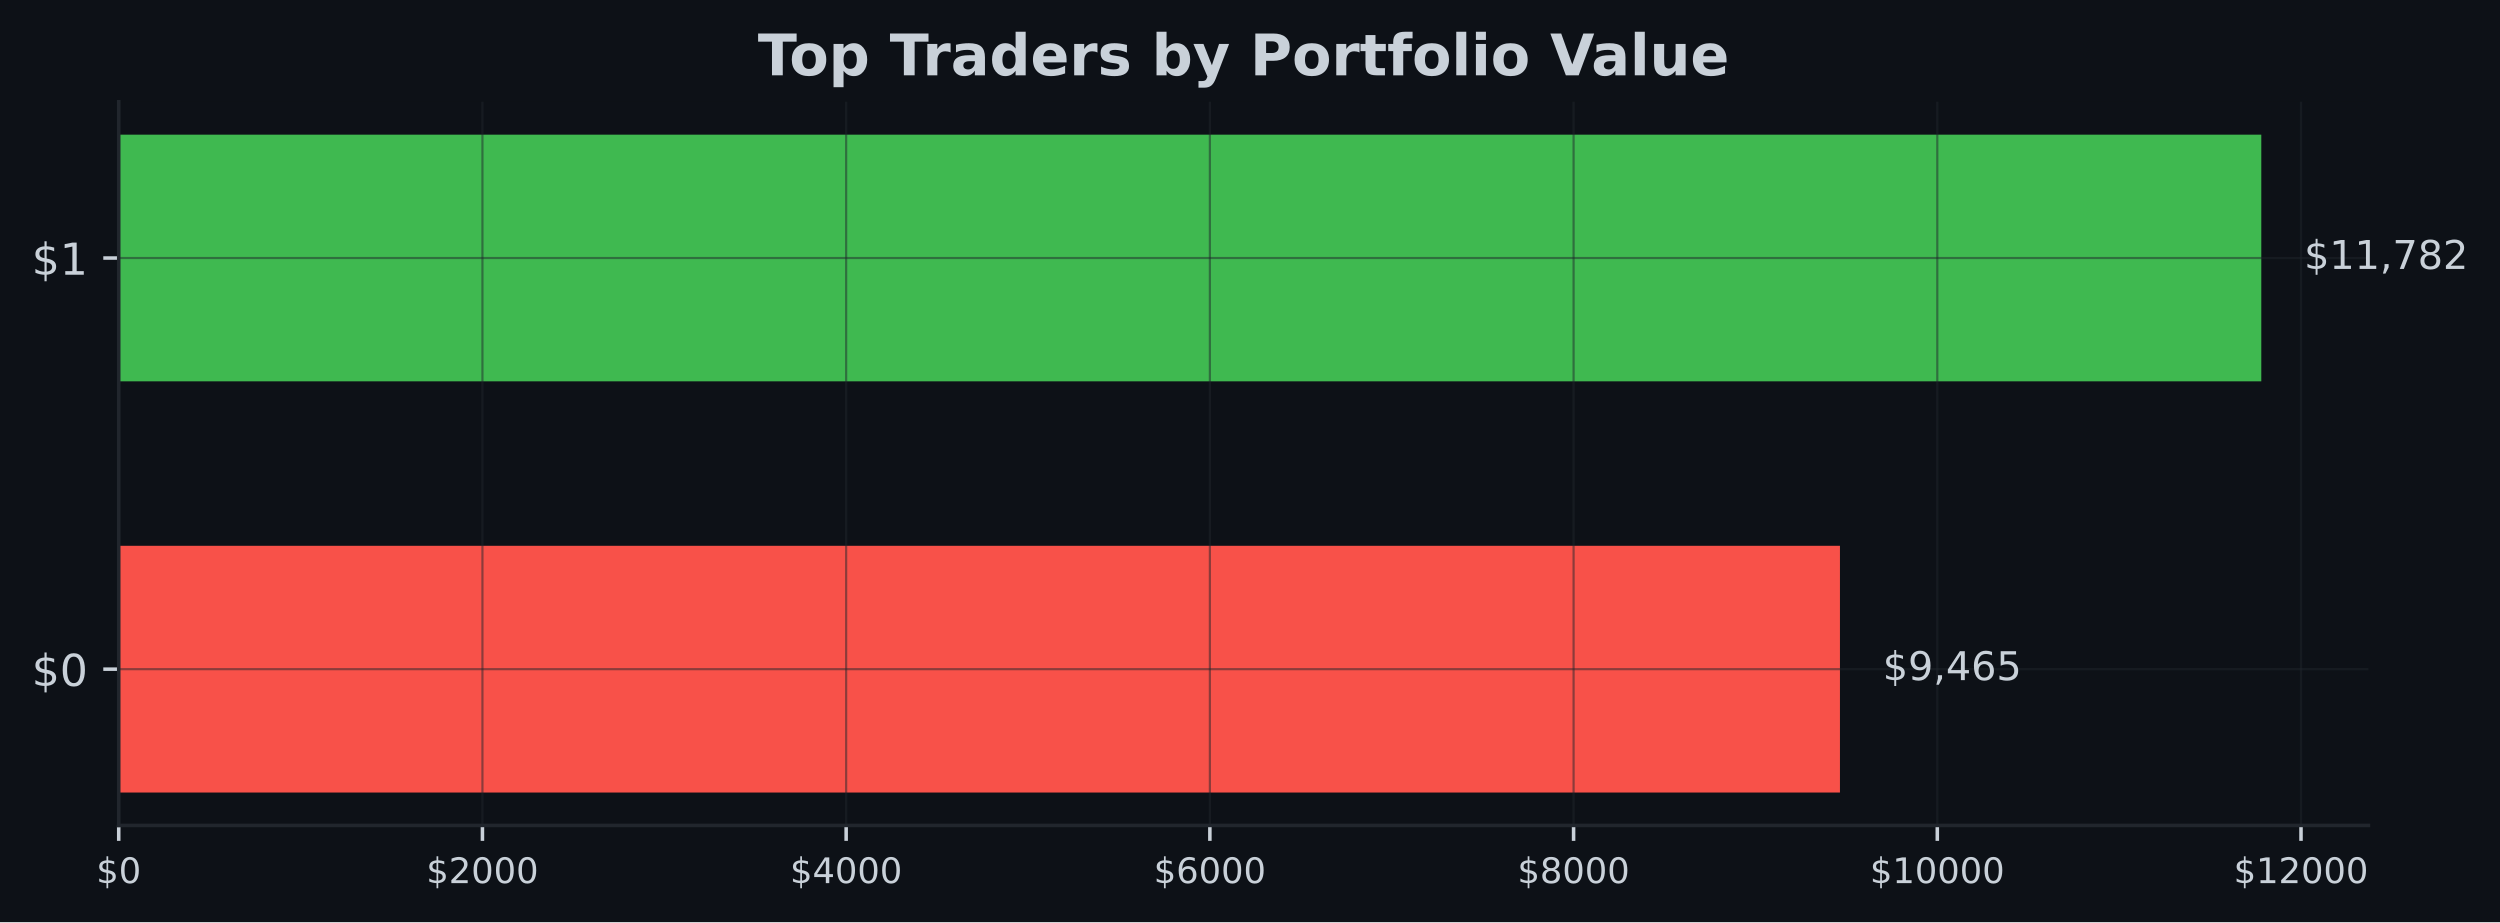
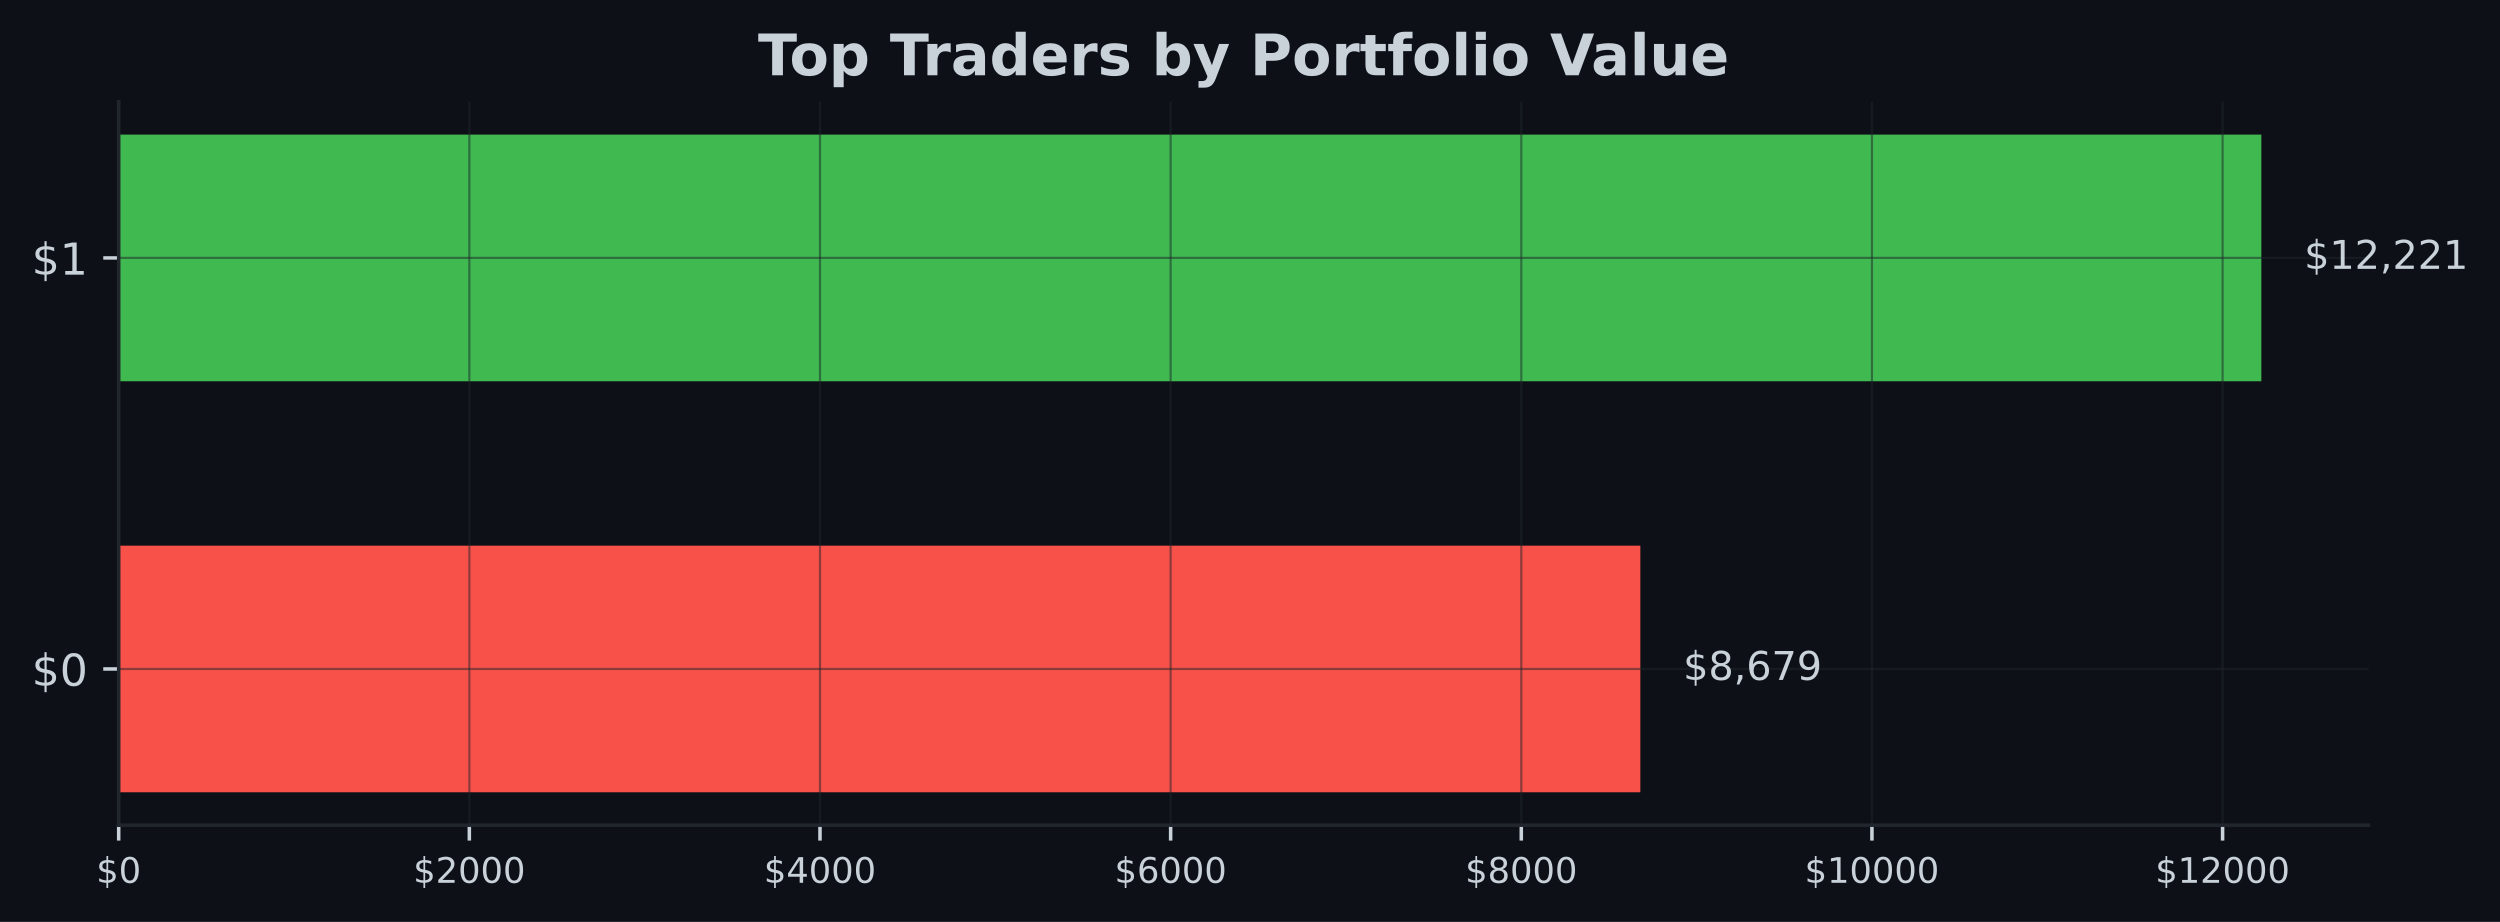
- <svg xmlns="http://www.w3.org/2000/svg" xmlns:xlink="http://www.w3.org/1999/xlink" width="566.97pt" height="209.14pt" viewBox="0 0 566.97 209.14" version="1.1">
+ <svg xmlns="http://www.w3.org/2000/svg" xmlns:xlink="http://www.w3.org/1999/xlink" width="567.145pt" height="209.14pt" viewBox="0 0 567.145 209.14" version="1.1">
  <defs>
    <style type="text/css">*{stroke-linejoin: round; stroke-linecap: butt}</style>
  </defs>
  <g id="figure_1">
    <g id="patch_1">
-       <path d="M 0 209.14  L 566.97 209.14  L 566.97 0  L 0 0  z " style="fill: #0d1117" />
+       <path d="M 0 209.14  L 567.145 209.14  L 567.145 0  L 0 0  z " style="fill: #0d1117" />
    </g>
    <g id="axes_1">
      <g id="patch_2">
-         <path d="M 26.925 187.198  L 537.129 187.198  L 537.129 23.078  L 26.925 23.078  z " style="fill: #0d1117" />
+         <path d="M 26.925 187.198  L 537.309 187.198  L 537.309 23.078  L 26.925 23.078  z " style="fill: #0d1117" />
      </g>
      <g id="patch_3">
-         <path d="M 26.925 179.738  L 417.278 179.738  L 417.278 123.788  L 26.925 123.788  z " clip-path="url(#p2e87854d51)" style="fill: #f85149" />
+         <path d="M 26.925 179.738  L 372.125 179.738  L 372.125 123.788  L 26.925 123.788  z " clip-path="url(#p73c258c9cf)" style="fill: #f85149" />
      </g>
      <g id="patch_4">
-         <path d="M 26.925 86.488  L 512.834 86.488  L 512.834 30.538  L 26.925 30.538  z " clip-path="url(#p2e87854d51)" style="fill: #3fb950" />
+         <path d="M 26.925 86.488  L 513.005 86.488  L 513.005 30.538  L 26.925 30.538  z " clip-path="url(#p73c258c9cf)" style="fill: #3fb950" />
      </g>
      <g id="matplotlib.axis_1">
        <g id="xtick_1">
          <g id="line2d_1">
-             <path d="M 26.925 187.198  L 26.925 23.078  " clip-path="url(#p2e87854d51)" style="fill: none; stroke: #21262d; stroke-opacity: 0.5; stroke-width: 0.5; stroke-linecap: square" />
+             <path d="M 26.925 187.198  L 26.925 23.078  " clip-path="url(#p73c258c9cf)" style="fill: none; stroke: #21262d; stroke-opacity: 0.5; stroke-width: 0.5; stroke-linecap: square" />
          </g>
          <g id="line2d_2">
            <defs>
-               <path id="mc471b8c2b6" d="M 0 0  L 0 3.5  " style="stroke: #c9d1d9; stroke-width: 0.8" />
+               <path id="m8a5c696101" d="M 0 0  L 0 3.5  " style="stroke: #c9d1d9; stroke-width: 0.8" />
            </defs>
            <g>
-               <use xlink:href="#mc471b8c2b6" x="26.925" y="187.198" style="fill: #c9d1d9; stroke: #c9d1d9; stroke-width: 0.8" />
+               <use xlink:href="#m8a5c696101" x="26.925" y="187.198" style="fill: #c9d1d9; stroke: #c9d1d9; stroke-width: 0.8" />
            </g>
          </g>
          <g id="text_1">
            <g style="fill: #c9d1d9" transform="translate(21.835 200.2767) scale(0.08 -0.08)">
              <defs>
                <path id="DejaVuSans-24" d="M 2163 -941  L 1850 -941  L 1847 0  Q 1519 6 1191 76  Q 863 147 531 288  L 531 850  Q 850 650 1176 548  Q 1503 447 1850 444  L 1850 1869  Q 1159 1981 845 2250  Q 531 2519 531 2988  Q 531 3497 872 3790  Q 1213 4084 1850 4128  L 1850 4863  L 2163 4863  L 2163 4138  Q 2453 4125 2725 4076  Q 2997 4028 3256 3944  L 3256 3397  Q 2997 3528 2723 3600  Q 2450 3672 2163 3684  L 2163 2350  Q 2872 2241 3206 1959  Q 3541 1678 3541 1191  Q 3541 663 3186 358  Q 2831 53 2163 6  L 2163 -941  z M 1850 2406  L 1850 3688  Q 1488 3647 1297 3481  Q 1106 3316 1106 3041  Q 1106 2772 1282 2622  Q 1459 2472 1850 2406  z M 2163 1806  L 2163 453  Q 2559 506 2761 678  Q 2963 850 2963 1131  Q 2963 1406 2770 1568  Q 2578 1731 2163 1806  z " transform="scale(0.015625)" />
                <path id="DejaVuSans-30" d="M 2034 4250  Q 1547 4250 1301 3770  Q 1056 3291 1056 2328  Q 1056 1369 1301 889  Q 1547 409 2034 409  Q 2525 409 2770 889  Q 3016 1369 3016 2328  Q 3016 3291 2770 3770  Q 2525 4250 2034 4250  z M 2034 4750  Q 2819 4750 3233 4129  Q 3647 3509 3647 2328  Q 3647 1150 3233 529  Q 2819 -91 2034 -91  Q 1250 -91 836 529  Q 422 1150 422 2328  Q 422 3509 836 4129  Q 1250 4750 2034 4750  z " transform="scale(0.015625)" />
              </defs>
              <use xlink:href="#DejaVuSans-24" />
              <use xlink:href="#DejaVuSans-30" transform="translate(63.62305 0)" />
            </g>
          </g>
        </g>
        <g id="xtick_2">
          <g id="line2d_3">
-             <path d="M 109.411 187.198  L 109.411 23.078  " clip-path="url(#p2e87854d51)" style="fill: none; stroke: #21262d; stroke-opacity: 0.5; stroke-width: 0.5; stroke-linecap: square" />
+             <path d="M 106.473 187.198  L 106.473 23.078  " clip-path="url(#p73c258c9cf)" style="fill: none; stroke: #21262d; stroke-opacity: 0.5; stroke-width: 0.5; stroke-linecap: square" />
          </g>
          <g id="line2d_4">
            <g>
-               <use xlink:href="#mc471b8c2b6" x="109.411" y="187.198" style="fill: #c9d1d9; stroke: #c9d1d9; stroke-width: 0.8" />
+               <use xlink:href="#m8a5c696101" x="106.473" y="187.198" style="fill: #c9d1d9; stroke: #c9d1d9; stroke-width: 0.8" />
            </g>
          </g>
          <g id="text_2">
-             <g style="fill: #c9d1d9" transform="translate(96.68619 200.2767) scale(0.08 -0.08)">
+             <g style="fill: #c9d1d9" transform="translate(93.74804 200.2767) scale(0.08 -0.08)">
              <defs>
                <path id="DejaVuSans-32" d="M 1228 531  L 3431 531  L 3431 0  L 469 0  L 469 531  Q 828 903 1448 1529  Q 2069 2156 2228 2338  Q 2531 2678 2651 2914  Q 2772 3150 2772 3378  Q 2772 3750 2511 3984  Q 2250 4219 1831 4219  Q 1534 4219 1204 4116  Q 875 4013 500 3803  L 500 4441  Q 881 4594 1212 4672  Q 1544 4750 1819 4750  Q 2544 4750 2975 4387  Q 3406 4025 3406 3419  Q 3406 3131 3298 2873  Q 3191 2616 2906 2266  Q 2828 2175 2409 1742  Q 1991 1309 1228 531  z " transform="scale(0.015625)" />
              </defs>
              <use xlink:href="#DejaVuSans-24" />
              <use xlink:href="#DejaVuSans-32" transform="translate(63.62305 0)" />
              <use xlink:href="#DejaVuSans-30" transform="translate(127.2461 0)" />
              <use xlink:href="#DejaVuSans-30" transform="translate(190.8691 0)" />
              <use xlink:href="#DejaVuSans-30" transform="translate(254.4922 0)" />
            </g>
          </g>
        </g>
        <g id="xtick_3">
          <g id="line2d_5">
-             <path d="M 191.897 187.198  L 191.897 23.078  " clip-path="url(#p2e87854d51)" style="fill: none; stroke: #21262d; stroke-opacity: 0.5; stroke-width: 0.5; stroke-linecap: square" />
+             <path d="M 186.021 187.198  L 186.021 23.078  " clip-path="url(#p73c258c9cf)" style="fill: none; stroke: #21262d; stroke-opacity: 0.5; stroke-width: 0.5; stroke-linecap: square" />
          </g>
          <g id="line2d_6">
            <g>
-               <use xlink:href="#mc471b8c2b6" x="191.897" y="187.198" style="fill: #c9d1d9; stroke: #c9d1d9; stroke-width: 0.8" />
+               <use xlink:href="#m8a5c696101" x="186.021" y="187.198" style="fill: #c9d1d9; stroke: #c9d1d9; stroke-width: 0.8" />
            </g>
          </g>
          <g id="text_3">
-             <g style="fill: #c9d1d9" transform="translate(179.1724 200.2767) scale(0.08 -0.08)">
+             <g style="fill: #c9d1d9" transform="translate(173.2961 200.2767) scale(0.08 -0.08)">
              <defs>
                <path id="DejaVuSans-34" d="M 2419 4116  L 825 1625  L 2419 1625  L 2419 4116  z M 2253 4666  L 3047 4666  L 3047 1625  L 3713 1625  L 3713 1100  L 3047 1100  L 3047 0  L 2419 0  L 2419 1100  L 313 1100  L 313 1709  L 2253 4666  z " transform="scale(0.015625)" />
              </defs>
              <use xlink:href="#DejaVuSans-24" />
              <use xlink:href="#DejaVuSans-34" transform="translate(63.62305 0)" />
              <use xlink:href="#DejaVuSans-30" transform="translate(127.2461 0)" />
              <use xlink:href="#DejaVuSans-30" transform="translate(190.8691 0)" />
              <use xlink:href="#DejaVuSans-30" transform="translate(254.4922 0)" />
            </g>
          </g>
        </g>
        <g id="xtick_4">
          <g id="line2d_7">
-             <path d="M 274.384 187.198  L 274.384 23.078  " clip-path="url(#p2e87854d51)" style="fill: none; stroke: #21262d; stroke-opacity: 0.5; stroke-width: 0.5; stroke-linecap: square" />
+             <path d="M 265.569 187.198  L 265.569 23.078  " clip-path="url(#p73c258c9cf)" style="fill: none; stroke: #21262d; stroke-opacity: 0.5; stroke-width: 0.5; stroke-linecap: square" />
          </g>
          <g id="line2d_8">
            <g>
-               <use xlink:href="#mc471b8c2b6" x="274.384" y="187.198" style="fill: #c9d1d9; stroke: #c9d1d9; stroke-width: 0.8" />
+               <use xlink:href="#m8a5c696101" x="265.569" y="187.198" style="fill: #c9d1d9; stroke: #c9d1d9; stroke-width: 0.8" />
            </g>
          </g>
          <g id="text_4">
-             <g style="fill: #c9d1d9" transform="translate(261.6586 200.2767) scale(0.08 -0.08)">
+             <g style="fill: #c9d1d9" transform="translate(252.8441 200.2767) scale(0.08 -0.08)">
              <defs>
                <path id="DejaVuSans-36" d="M 2113 2584  Q 1688 2584 1439 2293  Q 1191 2003 1191 1497  Q 1191 994 1439 701  Q 1688 409 2113 409  Q 2538 409 2786 701  Q 3034 994 3034 1497  Q 3034 2003 2786 2293  Q 2538 2584 2113 2584  z M 3366 4563  L 3366 3988  Q 3128 4100 2886 4159  Q 2644 4219 2406 4219  Q 1781 4219 1451 3797  Q 1122 3375 1075 2522  Q 1259 2794 1537 2939  Q 1816 3084 2150 3084  Q 2853 3084 3261 2657  Q 3669 2231 3669 1497  Q 3669 778 3244 343  Q 2819 -91 2113 -91  Q 1303 -91 875 529  Q 447 1150 447 2328  Q 447 3434 972 4092  Q 1497 4750 2381 4750  Q 2619 4750 2861 4703  Q 3103 4656 3366 4563  z " transform="scale(0.015625)" />
              </defs>
              <use xlink:href="#DejaVuSans-24" />
              <use xlink:href="#DejaVuSans-36" transform="translate(63.62305 0)" />
              <use xlink:href="#DejaVuSans-30" transform="translate(127.2461 0)" />
              <use xlink:href="#DejaVuSans-30" transform="translate(190.8691 0)" />
              <use xlink:href="#DejaVuSans-30" transform="translate(254.4922 0)" />
            </g>
          </g>
        </g>
        <g id="xtick_5">
          <g id="line2d_9">
-             <path d="M 356.87 187.198  L 356.87 23.078  " clip-path="url(#p2e87854d51)" style="fill: none; stroke: #21262d; stroke-opacity: 0.5; stroke-width: 0.5; stroke-linecap: square" />
+             <path d="M 345.117 187.198  L 345.117 23.078  " clip-path="url(#p73c258c9cf)" style="fill: none; stroke: #21262d; stroke-opacity: 0.5; stroke-width: 0.5; stroke-linecap: square" />
          </g>
          <g id="line2d_10">
            <g>
-               <use xlink:href="#mc471b8c2b6" x="356.87" y="187.198" style="fill: #c9d1d9; stroke: #c9d1d9; stroke-width: 0.8" />
+               <use xlink:href="#m8a5c696101" x="345.117" y="187.198" style="fill: #c9d1d9; stroke: #c9d1d9; stroke-width: 0.8" />
            </g>
          </g>
          <g id="text_5">
-             <g style="fill: #c9d1d9" transform="translate(344.1448 200.2767) scale(0.08 -0.08)">
+             <g style="fill: #c9d1d9" transform="translate(332.3922 200.2767) scale(0.08 -0.08)">
              <defs>
                <path id="DejaVuSans-38" d="M 2034 2216  Q 1584 2216 1326 1975  Q 1069 1734 1069 1313  Q 1069 891 1326 650  Q 1584 409 2034 409  Q 2484 409 2743 651  Q 3003 894 3003 1313  Q 3003 1734 2745 1975  Q 2488 2216 2034 2216  z M 1403 2484  Q 997 2584 770 2862  Q 544 3141 544 3541  Q 544 4100 942 4425  Q 1341 4750 2034 4750  Q 2731 4750 3128 4425  Q 3525 4100 3525 3541  Q 3525 3141 3298 2862  Q 3072 2584 2669 2484  Q 3125 2378 3379 2068  Q 3634 1759 3634 1313  Q 3634 634 3220 271  Q 2806 -91 2034 -91  Q 1263 -91 848 271  Q 434 634 434 1313  Q 434 1759 690 2068  Q 947 2378 1403 2484  z M 1172 3481  Q 1172 3119 1398 2916  Q 1625 2713 2034 2713  Q 2441 2713 2670 2916  Q 2900 3119 2900 3481  Q 2900 3844 2670 4047  Q 2441 4250 2034 4250  Q 1625 4250 1398 4047  Q 1172 3844 1172 3481  z " transform="scale(0.015625)" />
              </defs>
              <use xlink:href="#DejaVuSans-24" />
              <use xlink:href="#DejaVuSans-38" transform="translate(63.62305 0)" />
              <use xlink:href="#DejaVuSans-30" transform="translate(127.2461 0)" />
              <use xlink:href="#DejaVuSans-30" transform="translate(190.8691 0)" />
              <use xlink:href="#DejaVuSans-30" transform="translate(254.4922 0)" />
            </g>
          </g>
        </g>
        <g id="xtick_6">
          <g id="line2d_11">
-             <path d="M 439.356 187.198  L 439.356 23.078  " clip-path="url(#p2e87854d51)" style="fill: none; stroke: #21262d; stroke-opacity: 0.5; stroke-width: 0.5; stroke-linecap: square" />
+             <path d="M 424.665 187.198  L 424.665 23.078  " clip-path="url(#p73c258c9cf)" style="fill: none; stroke: #21262d; stroke-opacity: 0.5; stroke-width: 0.5; stroke-linecap: square" />
          </g>
          <g id="line2d_12">
            <g>
-               <use xlink:href="#mc471b8c2b6" x="439.356" y="187.198" style="fill: #c9d1d9; stroke: #c9d1d9; stroke-width: 0.8" />
+               <use xlink:href="#m8a5c696101" x="424.665" y="187.198" style="fill: #c9d1d9; stroke: #c9d1d9; stroke-width: 0.8" />
            </g>
          </g>
          <g id="text_6">
-             <g style="fill: #c9d1d9" transform="translate(424.086 200.2767) scale(0.08 -0.08)">
+             <g style="fill: #c9d1d9" transform="translate(409.3952 200.2767) scale(0.08 -0.08)">
              <defs>
                <path id="DejaVuSans-31" d="M 794 531  L 1825 531  L 1825 4091  L 703 3866  L 703 4441  L 1819 4666  L 2450 4666  L 2450 531  L 3481 531  L 3481 0  L 794 0  L 794 531  z " transform="scale(0.015625)" />
              </defs>
              <use xlink:href="#DejaVuSans-24" />
              <use xlink:href="#DejaVuSans-31" transform="translate(63.62305 0)" />
              <use xlink:href="#DejaVuSans-30" transform="translate(127.2461 0)" />
              <use xlink:href="#DejaVuSans-30" transform="translate(190.8691 0)" />
              <use xlink:href="#DejaVuSans-30" transform="translate(254.4922 0)" />
              <use xlink:href="#DejaVuSans-30" transform="translate(318.1152 0)" />
            </g>
          </g>
        </g>
        <g id="xtick_7">
          <g id="line2d_13">
-             <path d="M 521.842 187.198  L 521.842 23.078  " clip-path="url(#p2e87854d51)" style="fill: none; stroke: #21262d; stroke-opacity: 0.5; stroke-width: 0.5; stroke-linecap: square" />
+             <path d="M 504.213 187.198  L 504.213 23.078  " clip-path="url(#p73c258c9cf)" style="fill: none; stroke: #21262d; stroke-opacity: 0.5; stroke-width: 0.5; stroke-linecap: square" />
          </g>
          <g id="line2d_14">
            <g>
-               <use xlink:href="#mc471b8c2b6" x="521.842" y="187.198" style="fill: #c9d1d9; stroke: #c9d1d9; stroke-width: 0.8" />
+               <use xlink:href="#m8a5c696101" x="504.213" y="187.198" style="fill: #c9d1d9; stroke: #c9d1d9; stroke-width: 0.8" />
            </g>
          </g>
          <g id="text_7">
-             <g style="fill: #c9d1d9" transform="translate(506.5722 200.2767) scale(0.08 -0.08)">
+             <g style="fill: #c9d1d9" transform="translate(488.9432 200.2767) scale(0.08 -0.08)">
              <use xlink:href="#DejaVuSans-24" />
              <use xlink:href="#DejaVuSans-31" transform="translate(63.62305 0)" />
              <use xlink:href="#DejaVuSans-32" transform="translate(127.2461 0)" />
              <use xlink:href="#DejaVuSans-30" transform="translate(190.8691 0)" />
              <use xlink:href="#DejaVuSans-30" transform="translate(254.4922 0)" />
              <use xlink:href="#DejaVuSans-30" transform="translate(318.1152 0)" />
            </g>
          </g>
        </g>
      </g>
      <g id="matplotlib.axis_2">
        <g id="ytick_1">
          <g id="line2d_15">
-             <path d="M 26.925 151.763  L 537.129 151.763  " clip-path="url(#p2e87854d51)" style="fill: none; stroke: #21262d; stroke-opacity: 0.5; stroke-width: 0.5; stroke-linecap: square" />
+             <path d="M 26.925 151.763  L 537.309 151.763  " clip-path="url(#p73c258c9cf)" style="fill: none; stroke: #21262d; stroke-opacity: 0.5; stroke-width: 0.5; stroke-linecap: square" />
          </g>
          <g id="line2d_16">
            <defs>
-               <path id="m6fc11054eb" d="M 0 0  L -3.5 0  " style="stroke: #c9d1d9; stroke-width: 0.8" />
+               <path id="m5db0794775" d="M 0 0  L -3.5 0  " style="stroke: #c9d1d9; stroke-width: 0.8" />
            </defs>
            <g>
-               <use xlink:href="#m6fc11054eb" x="26.925" y="151.763" style="fill: #c9d1d9; stroke: #c9d1d9; stroke-width: 0.8" />
+               <use xlink:href="#m5db0794775" x="26.925" y="151.763" style="fill: #c9d1d9; stroke: #c9d1d9; stroke-width: 0.8" />
            </g>
          </g>
          <g id="text_8">
            <g style="fill: #c9d1d9" transform="translate(7.2 155.5622) scale(0.1 -0.1)">
              <use xlink:href="#DejaVuSans-24" />
              <use xlink:href="#DejaVuSans-30" transform="translate(63.62305 0)" />
            </g>
          </g>
        </g>
        <g id="ytick_2">
          <g id="line2d_17">
-             <path d="M 26.925 58.513  L 537.129 58.513  " clip-path="url(#p2e87854d51)" style="fill: none; stroke: #21262d; stroke-opacity: 0.5; stroke-width: 0.5; stroke-linecap: square" />
+             <path d="M 26.925 58.513  L 537.309 58.513  " clip-path="url(#p73c258c9cf)" style="fill: none; stroke: #21262d; stroke-opacity: 0.5; stroke-width: 0.5; stroke-linecap: square" />
          </g>
          <g id="line2d_18">
            <g>
-               <use xlink:href="#m6fc11054eb" x="26.925" y="58.513" style="fill: #c9d1d9; stroke: #c9d1d9; stroke-width: 0.8" />
+               <use xlink:href="#m5db0794775" x="26.925" y="58.513" style="fill: #c9d1d9; stroke: #c9d1d9; stroke-width: 0.8" />
            </g>
          </g>
          <g id="text_9">
            <g style="fill: #c9d1d9" transform="translate(7.2 62.31219) scale(0.1 -0.1)">
              <use xlink:href="#DejaVuSans-24" />
              <use xlink:href="#DejaVuSans-31" transform="translate(63.62305 0)" />
            </g>
          </g>
        </g>
      </g>
      <g id="patch_5">
        <path d="M 26.925 187.198  L 26.925 23.078  " style="fill: none; stroke: #21262d; stroke-width: 0.8; stroke-linejoin: miter; stroke-linecap: square" />
      </g>
      <g id="patch_6">
-         <path d="M 26.925 187.198  L 537.129 187.198  " style="fill: none; stroke: #21262d; stroke-width: 0.8; stroke-linejoin: miter; stroke-linecap: square" />
+         <path d="M 26.925 187.198  L 537.309 187.198  " style="fill: none; stroke: #21262d; stroke-width: 0.8; stroke-linejoin: miter; stroke-linecap: square" />
      </g>
      <g id="text_10">
-         <g style="fill: #c9d1d9" transform="translate(426.9959 154.2464) scale(0.09 -0.09)">
+         <g style="fill: #c9d1d9" transform="translate(381.8465 154.2464) scale(0.09 -0.09)">
          <defs>
+             <path id="DejaVuSans-2c" d="M 750 794  L 1409 794  L 1409 256  L 897 -744  L 494 -744  L 750 256  L 750 794  z " transform="scale(0.015625)" />
+             <path id="DejaVuSans-37" d="M 525 4666  L 3525 4666  L 3525 4397  L 1831 0  L 1172 0  L 2766 4134  L 525 4134  L 525 4666  z " transform="scale(0.015625)" />
            <path id="DejaVuSans-39" d="M 703 97  L 703 672  Q 941 559 1184 500  Q 1428 441 1663 441  Q 2288 441 2617 861  Q 2947 1281 2994 2138  Q 2813 1869 2534 1725  Q 2256 1581 1919 1581  Q 1219 1581 811 2004  Q 403 2428 403 3163  Q 403 3881 828 4315  Q 1253 4750 1959 4750  Q 2769 4750 3195 4129  Q 3622 3509 3622 2328  Q 3622 1225 3098 567  Q 2575 -91 1691 -91  Q 1453 -91 1209 -44  Q 966 3 703 97  z M 1959 2075  Q 2384 2075 2632 2365  Q 2881 2656 2881 3163  Q 2881 3666 2632 3958  Q 2384 4250 1959 4250  Q 1534 4250 1286 3958  Q 1038 3666 1038 3163  Q 1038 2656 1286 2365  Q 1534 2075 1959 2075  z " transform="scale(0.015625)" />
-             <path id="DejaVuSans-2c" d="M 750 794  L 1409 794  L 1409 256  L 897 -744  L 494 -744  L 750 256  L 750 794  z " transform="scale(0.015625)" />
-             <path id="DejaVuSans-35" d="M 691 4666  L 3169 4666  L 3169 4134  L 1269 4134  L 1269 2991  Q 1406 3038 1543 3061  Q 1681 3084 1819 3084  Q 2600 3084 3056 2656  Q 3513 2228 3513 1497  Q 3513 744 3044 326  Q 2575 -91 1722 -91  Q 1428 -91 1123 -41  Q 819 9 494 109  L 494 744  Q 775 591 1075 516  Q 1375 441 1709 441  Q 2250 441 2565 725  Q 2881 1009 2881 1497  Q 2881 1984 2565 2268  Q 2250 2553 1709 2553  Q 1456 2553 1204 2497  Q 953 2441 691 2322  L 691 4666  z " transform="scale(0.015625)" />
          </defs>
          <use xlink:href="#DejaVuSans-24" />
-           <use xlink:href="#DejaVuSans-39" transform="translate(63.62305 0)" />
+           <use xlink:href="#DejaVuSans-38" transform="translate(63.62305 0)" />
          <use xlink:href="#DejaVuSans-2c" transform="translate(127.2461 0)" />
-           <use xlink:href="#DejaVuSans-34" transform="translate(159.0332 0)" />
-           <use xlink:href="#DejaVuSans-36" transform="translate(222.6562 0)" />
-           <use xlink:href="#DejaVuSans-35" transform="translate(286.2793 0)" />
+           <use xlink:href="#DejaVuSans-36" transform="translate(159.0332 0)" />
+           <use xlink:href="#DejaVuSans-37" transform="translate(222.6562 0)" />
+           <use xlink:href="#DejaVuSans-39" transform="translate(286.2793 0)" />
        </g>
      </g>
      <g id="text_11">
-         <g style="fill: #c9d1d9" transform="translate(522.552 60.99641) scale(0.09 -0.09)">
-           <defs>
-             <path id="DejaVuSans-37" d="M 525 4666  L 3525 4666  L 3525 4397  L 1831 0  L 1172 0  L 2766 4134  L 525 4134  L 525 4666  z " transform="scale(0.015625)" />
-           </defs>
+         <g style="fill: #c9d1d9" transform="translate(522.7269 60.99641) scale(0.09 -0.09)">
          <use xlink:href="#DejaVuSans-24" />
          <use xlink:href="#DejaVuSans-31" transform="translate(63.62305 0)" />
-           <use xlink:href="#DejaVuSans-31" transform="translate(127.2461 0)" />
+           <use xlink:href="#DejaVuSans-32" transform="translate(127.2461 0)" />
          <use xlink:href="#DejaVuSans-2c" transform="translate(190.8691 0)" />
-           <use xlink:href="#DejaVuSans-37" transform="translate(222.6562 0)" />
-           <use xlink:href="#DejaVuSans-38" transform="translate(286.2793 0)" />
-           <use xlink:href="#DejaVuSans-32" transform="translate(349.9023 0)" />
+           <use xlink:href="#DejaVuSans-32" transform="translate(222.6562 0)" />
+           <use xlink:href="#DejaVuSans-32" transform="translate(286.2793 0)" />
+           <use xlink:href="#DejaVuSans-31" transform="translate(349.9023 0)" />
        </g>
      </g>
      <g id="text_12">
-         <g style="fill: #c9d1d9" transform="translate(171.8674 17.07797) scale(0.13 -0.13)">
+         <g style="fill: #c9d1d9" transform="translate(171.9574 17.07797) scale(0.13 -0.13)">
          <defs>
            <path id="DejaVuSans-Bold-54" d="M 31 4666  L 4331 4666  L 4331 3756  L 2784 3756  L 2784 0  L 1581 0  L 1581 3756  L 31 3756  L 31 4666  z " transform="scale(0.015625)" />
            <path id="DejaVuSans-Bold-6f" d="M 2203 2784  Q 1831 2784 1636 2517  Q 1441 2250 1441 1747  Q 1441 1244 1636 976  Q 1831 709 2203 709  Q 2569 709 2762 976  Q 2956 1244 2956 1747  Q 2956 2250 2762 2517  Q 2569 2784 2203 2784  z M 2203 3584  Q 3106 3584 3614 3096  Q 4122 2609 4122 1747  Q 4122 884 3614 396  Q 3106 -91 2203 -91  Q 1297 -91 786 396  Q 275 884 275 1747  Q 275 2609 786 3096  Q 1297 3584 2203 3584  z " transform="scale(0.015625)" />
            <path id="DejaVuSans-Bold-70" d="M 1656 506  L 1656 -1331  L 538 -1331  L 538 3500  L 1656 3500  L 1656 2988  Q 1888 3294 2169 3439  Q 2450 3584 2816 3584  Q 3463 3584 3878 3070  Q 4294 2556 4294 1747  Q 4294 938 3878 423  Q 3463 -91 2816 -91  Q 2450 -91 2169 54  Q 1888 200 1656 506  z M 2400 2772  Q 2041 2772 1848 2508  Q 1656 2244 1656 1747  Q 1656 1250 1848 986  Q 2041 722 2400 722  Q 2759 722 2948 984  Q 3138 1247 3138 1747  Q 3138 2247 2948 2509  Q 2759 2772 2400 2772  z " transform="scale(0.015625)" />
            <path id="DejaVuSans-Bold-20" transform="scale(0.015625)" />
            <path id="DejaVuSans-Bold-72" d="M 3138 2547  Q 2991 2616 2845 2648  Q 2700 2681 2553 2681  Q 2122 2681 1889 2404  Q 1656 2128 1656 1613  L 1656 0  L 538 0  L 538 3500  L 1656 3500  L 1656 2925  Q 1872 3269 2151 3426  Q 2431 3584 2822 3584  Q 2878 3584 2943 3579  Q 3009 3575 3134 3559  L 3138 2547  z " transform="scale(0.015625)" />
            <path id="DejaVuSans-Bold-61" d="M 2106 1575  Q 1756 1575 1579 1456  Q 1403 1338 1403 1106  Q 1403 894 1545 773  Q 1688 653 1941 653  Q 2256 653 2472 879  Q 2688 1106 2688 1447  L 2688 1575  L 2106 1575  z M 3816 1997  L 3816 0  L 2688 0  L 2688 519  Q 2463 200 2181 54  Q 1900 -91 1497 -91  Q 953 -91 614 226  Q 275 544 275 1050  Q 275 1666 698 1953  Q 1122 2241 2028 2241  L 2688 2241  L 2688 2328  Q 2688 2594 2478 2717  Q 2269 2841 1825 2841  Q 1466 2841 1156 2769  Q 847 2697 581 2553  L 581 3406  Q 941 3494 1303 3539  Q 1666 3584 2028 3584  Q 2975 3584 3395 3211  Q 3816 2838 3816 1997  z " transform="scale(0.015625)" />
            <path id="DejaVuSans-Bold-64" d="M 2919 2988  L 2919 4863  L 4044 4863  L 4044 0  L 2919 0  L 2919 506  Q 2688 197 2409 53  Q 2131 -91 1766 -91  Q 1119 -91 703 423  Q 288 938 288 1747  Q 288 2556 703 3070  Q 1119 3584 1766 3584  Q 2128 3584 2408 3439  Q 2688 3294 2919 2988  z M 2181 722  Q 2541 722 2730 984  Q 2919 1247 2919 1747  Q 2919 2247 2730 2509  Q 2541 2772 2181 2772  Q 1825 2772 1636 2509  Q 1447 2247 1447 1747  Q 1447 1247 1636 984  Q 1825 722 2181 722  z " transform="scale(0.015625)" />
            <path id="DejaVuSans-Bold-65" d="M 4031 1759  L 4031 1441  L 1416 1441  Q 1456 1047 1700 850  Q 1944 653 2381 653  Q 2734 653 3104 758  Q 3475 863 3866 1075  L 3866 213  Q 3469 63 3072 -14  Q 2675 -91 2278 -91  Q 1328 -91 801 392  Q 275 875 275 1747  Q 275 2603 792 3093  Q 1309 3584 2216 3584  Q 3041 3584 3536 3087  Q 4031 2591 4031 1759  z M 2881 2131  Q 2881 2450 2695 2645  Q 2509 2841 2209 2841  Q 1884 2841 1681 2658  Q 1478 2475 1428 2131  L 2881 2131  z " transform="scale(0.015625)" />
            <path id="DejaVuSans-Bold-73" d="M 3272 3391  L 3272 2541  Q 2913 2691 2578 2766  Q 2244 2841 1947 2841  Q 1628 2841 1473 2761  Q 1319 2681 1319 2516  Q 1319 2381 1436 2309  Q 1553 2238 1856 2203  L 2053 2175  Q 2913 2066 3209 1816  Q 3506 1566 3506 1031  Q 3506 472 3093 190  Q 2681 -91 1863 -91  Q 1516 -91 1145 -36  Q 775 19 384 128  L 384 978  Q 719 816 1070 734  Q 1422 653 1784 653  Q 2113 653 2278 743  Q 2444 834 2444 1013  Q 2444 1163 2330 1236  Q 2216 1309 1875 1350  L 1678 1375  Q 931 1469 631 1722  Q 331 1975 331 2491  Q 331 3047 712 3315  Q 1094 3584 1881 3584  Q 2191 3584 2531 3537  Q 2872 3491 3272 3391  z " transform="scale(0.015625)" />
            <path id="DejaVuSans-Bold-62" d="M 2400 722  Q 2759 722 2948 984  Q 3138 1247 3138 1747  Q 3138 2247 2948 2509  Q 2759 2772 2400 2772  Q 2041 2772 1848 2508  Q 1656 2244 1656 1747  Q 1656 1250 1848 986  Q 2041 722 2400 722  z M 1656 2988  Q 1888 3294 2169 3439  Q 2450 3584 2816 3584  Q 3463 3584 3878 3070  Q 4294 2556 4294 1747  Q 4294 938 3878 423  Q 3463 -91 2816 -91  Q 2450 -91 2169 54  Q 1888 200 1656 506  L 1656 0  L 538 0  L 538 4863  L 1656 4863  L 1656 2988  z " transform="scale(0.015625)" />
            <path id="DejaVuSans-Bold-79" d="M 78 3500  L 1197 3500  L 2138 1125  L 2938 3500  L 4056 3500  L 2584 -331  Q 2363 -916 2067 -1148  Q 1772 -1381 1288 -1381  L 641 -1381  L 641 -647  L 991 -647  Q 1275 -647 1404 -556  Q 1534 -466 1606 -231  L 1638 -134  L 78 3500  z " transform="scale(0.015625)" />
            <path id="DejaVuSans-Bold-50" d="M 588 4666  L 2584 4666  Q 3475 4666 3951 4270  Q 4428 3875 4428 3144  Q 4428 2409 3951 2014  Q 3475 1619 2584 1619  L 1791 1619  L 1791 0  L 588 0  L 588 4666  z M 1791 3794  L 1791 2491  L 2456 2491  Q 2806 2491 2997 2661  Q 3188 2831 3188 3144  Q 3188 3456 2997 3625  Q 2806 3794 2456 3794  L 1791 3794  z " transform="scale(0.015625)" />
            <path id="DejaVuSans-Bold-74" d="M 1759 4494  L 1759 3500  L 2913 3500  L 2913 2700  L 1759 2700  L 1759 1216  Q 1759 972 1856 886  Q 1953 800 2241 800  L 2816 800  L 2816 0  L 1856 0  Q 1194 0 917 276  Q 641 553 641 1216  L 641 2700  L 84 2700  L 84 3500  L 641 3500  L 641 4494  L 1759 4494  z " transform="scale(0.015625)" />
            <path id="DejaVuSans-Bold-66" d="M 2841 4863  L 2841 4128  L 2222 4128  Q 1984 4128 1890 4042  Q 1797 3956 1797 3744  L 1797 3500  L 2753 3500  L 2753 2700  L 1797 2700  L 1797 0  L 678 0  L 678 2700  L 122 2700  L 122 3500  L 678 3500  L 678 3744  Q 678 4316 997 4589  Q 1316 4863 1984 4863  L 2841 4863  z " transform="scale(0.015625)" />
            <path id="DejaVuSans-Bold-6c" d="M 538 4863  L 1656 4863  L 1656 0  L 538 0  L 538 4863  z " transform="scale(0.015625)" />
            <path id="DejaVuSans-Bold-69" d="M 538 3500  L 1656 3500  L 1656 0  L 538 0  L 538 3500  z M 538 4863  L 1656 4863  L 1656 3950  L 538 3950  L 538 4863  z " transform="scale(0.015625)" />
            <path id="DejaVuSans-Bold-56" d="M 31 4666  L 1241 4666  L 2478 1222  L 3713 4666  L 4922 4666  L 3194 0  L 1759 0  L 31 4666  z " transform="scale(0.015625)" />
            <path id="DejaVuSans-Bold-75" d="M 500 1363  L 500 3500  L 1625 3500  L 1625 3150  Q 1625 2866 1622 2436  Q 1619 2006 1619 1863  Q 1619 1441 1641 1255  Q 1663 1069 1716 984  Q 1784 875 1895 815  Q 2006 756 2150 756  Q 2500 756 2700 1025  Q 2900 1294 2900 1772  L 2900 3500  L 4019 3500  L 4019 0  L 2900 0  L 2900 506  Q 2647 200 2364 54  Q 2081 -91 1741 -91  Q 1134 -91 817 281  Q 500 653 500 1363  z " transform="scale(0.015625)" />
          </defs>
          <use xlink:href="#DejaVuSans-Bold-54" />
          <use xlink:href="#DejaVuSans-Bold-6f" transform="translate(54.96289 0)" />
          <use xlink:href="#DejaVuSans-Bold-70" transform="translate(123.6641 0)" />
          <use xlink:href="#DejaVuSans-Bold-20" transform="translate(195.2461 0)" />
          <use xlink:href="#DejaVuSans-Bold-54" transform="translate(230.0605 0)" />
          <use xlink:href="#DejaVuSans-Bold-72" transform="translate(287.2734 0)" />
          <use xlink:href="#DejaVuSans-Bold-61" transform="translate(336.5898 0)" />
          <use xlink:href="#DejaVuSans-Bold-64" transform="translate(404.0703 0)" />
          <use xlink:href="#DejaVuSans-Bold-65" transform="translate(475.6523 0)" />
          <use xlink:href="#DejaVuSans-Bold-72" transform="translate(543.4746 0)" />
          <use xlink:href="#DejaVuSans-Bold-73" transform="translate(592.791 0)" />
          <use xlink:href="#DejaVuSans-Bold-20" transform="translate(652.3125 0)" />
          <use xlink:href="#DejaVuSans-Bold-62" transform="translate(687.127 0)" />
          <use xlink:href="#DejaVuSans-Bold-79" transform="translate(758.709 0)" />
          <use xlink:href="#DejaVuSans-Bold-20" transform="translate(823.8945 0)" />
          <use xlink:href="#DejaVuSans-Bold-50" transform="translate(858.709 0)" />
          <use xlink:href="#DejaVuSans-Bold-6f" transform="translate(932 0)" />
          <use xlink:href="#DejaVuSans-Bold-72" transform="translate(1000.701 0)" />
          <use xlink:href="#DejaVuSans-Bold-74" transform="translate(1050.018 0)" />
          <use xlink:href="#DejaVuSans-Bold-66" transform="translate(1097.82 0)" />
          <use xlink:href="#DejaVuSans-Bold-6f" transform="translate(1141.326 0)" />
          <use xlink:href="#DejaVuSans-Bold-6c" transform="translate(1210.027 0)" />
          <use xlink:href="#DejaVuSans-Bold-69" transform="translate(1244.305 0)" />
          <use xlink:href="#DejaVuSans-Bold-6f" transform="translate(1278.582 0)" />
          <use xlink:href="#DejaVuSans-Bold-20" transform="translate(1347.283 0)" />
          <use xlink:href="#DejaVuSans-Bold-56" transform="translate(1382.098 0)" />
          <use xlink:href="#DejaVuSans-Bold-61" transform="translate(1453.99 0)" />
          <use xlink:href="#DejaVuSans-Bold-6c" transform="translate(1521.471 0)" />
          <use xlink:href="#DejaVuSans-Bold-75" transform="translate(1555.748 0)" />
          <use xlink:href="#DejaVuSans-Bold-65" transform="translate(1626.939 0)" />
        </g>
      </g>
    </g>
  </g>
  <defs>
-     <clipPath id="p2e87854d51">
-       <rect x="26.925" y="23.078" width="510.204" height="164.12" />
+     <clipPath id="p73c258c9cf">
+       <rect x="26.925" y="23.078" width="510.384" height="164.12" />
    </clipPath>
  </defs>
</svg>
